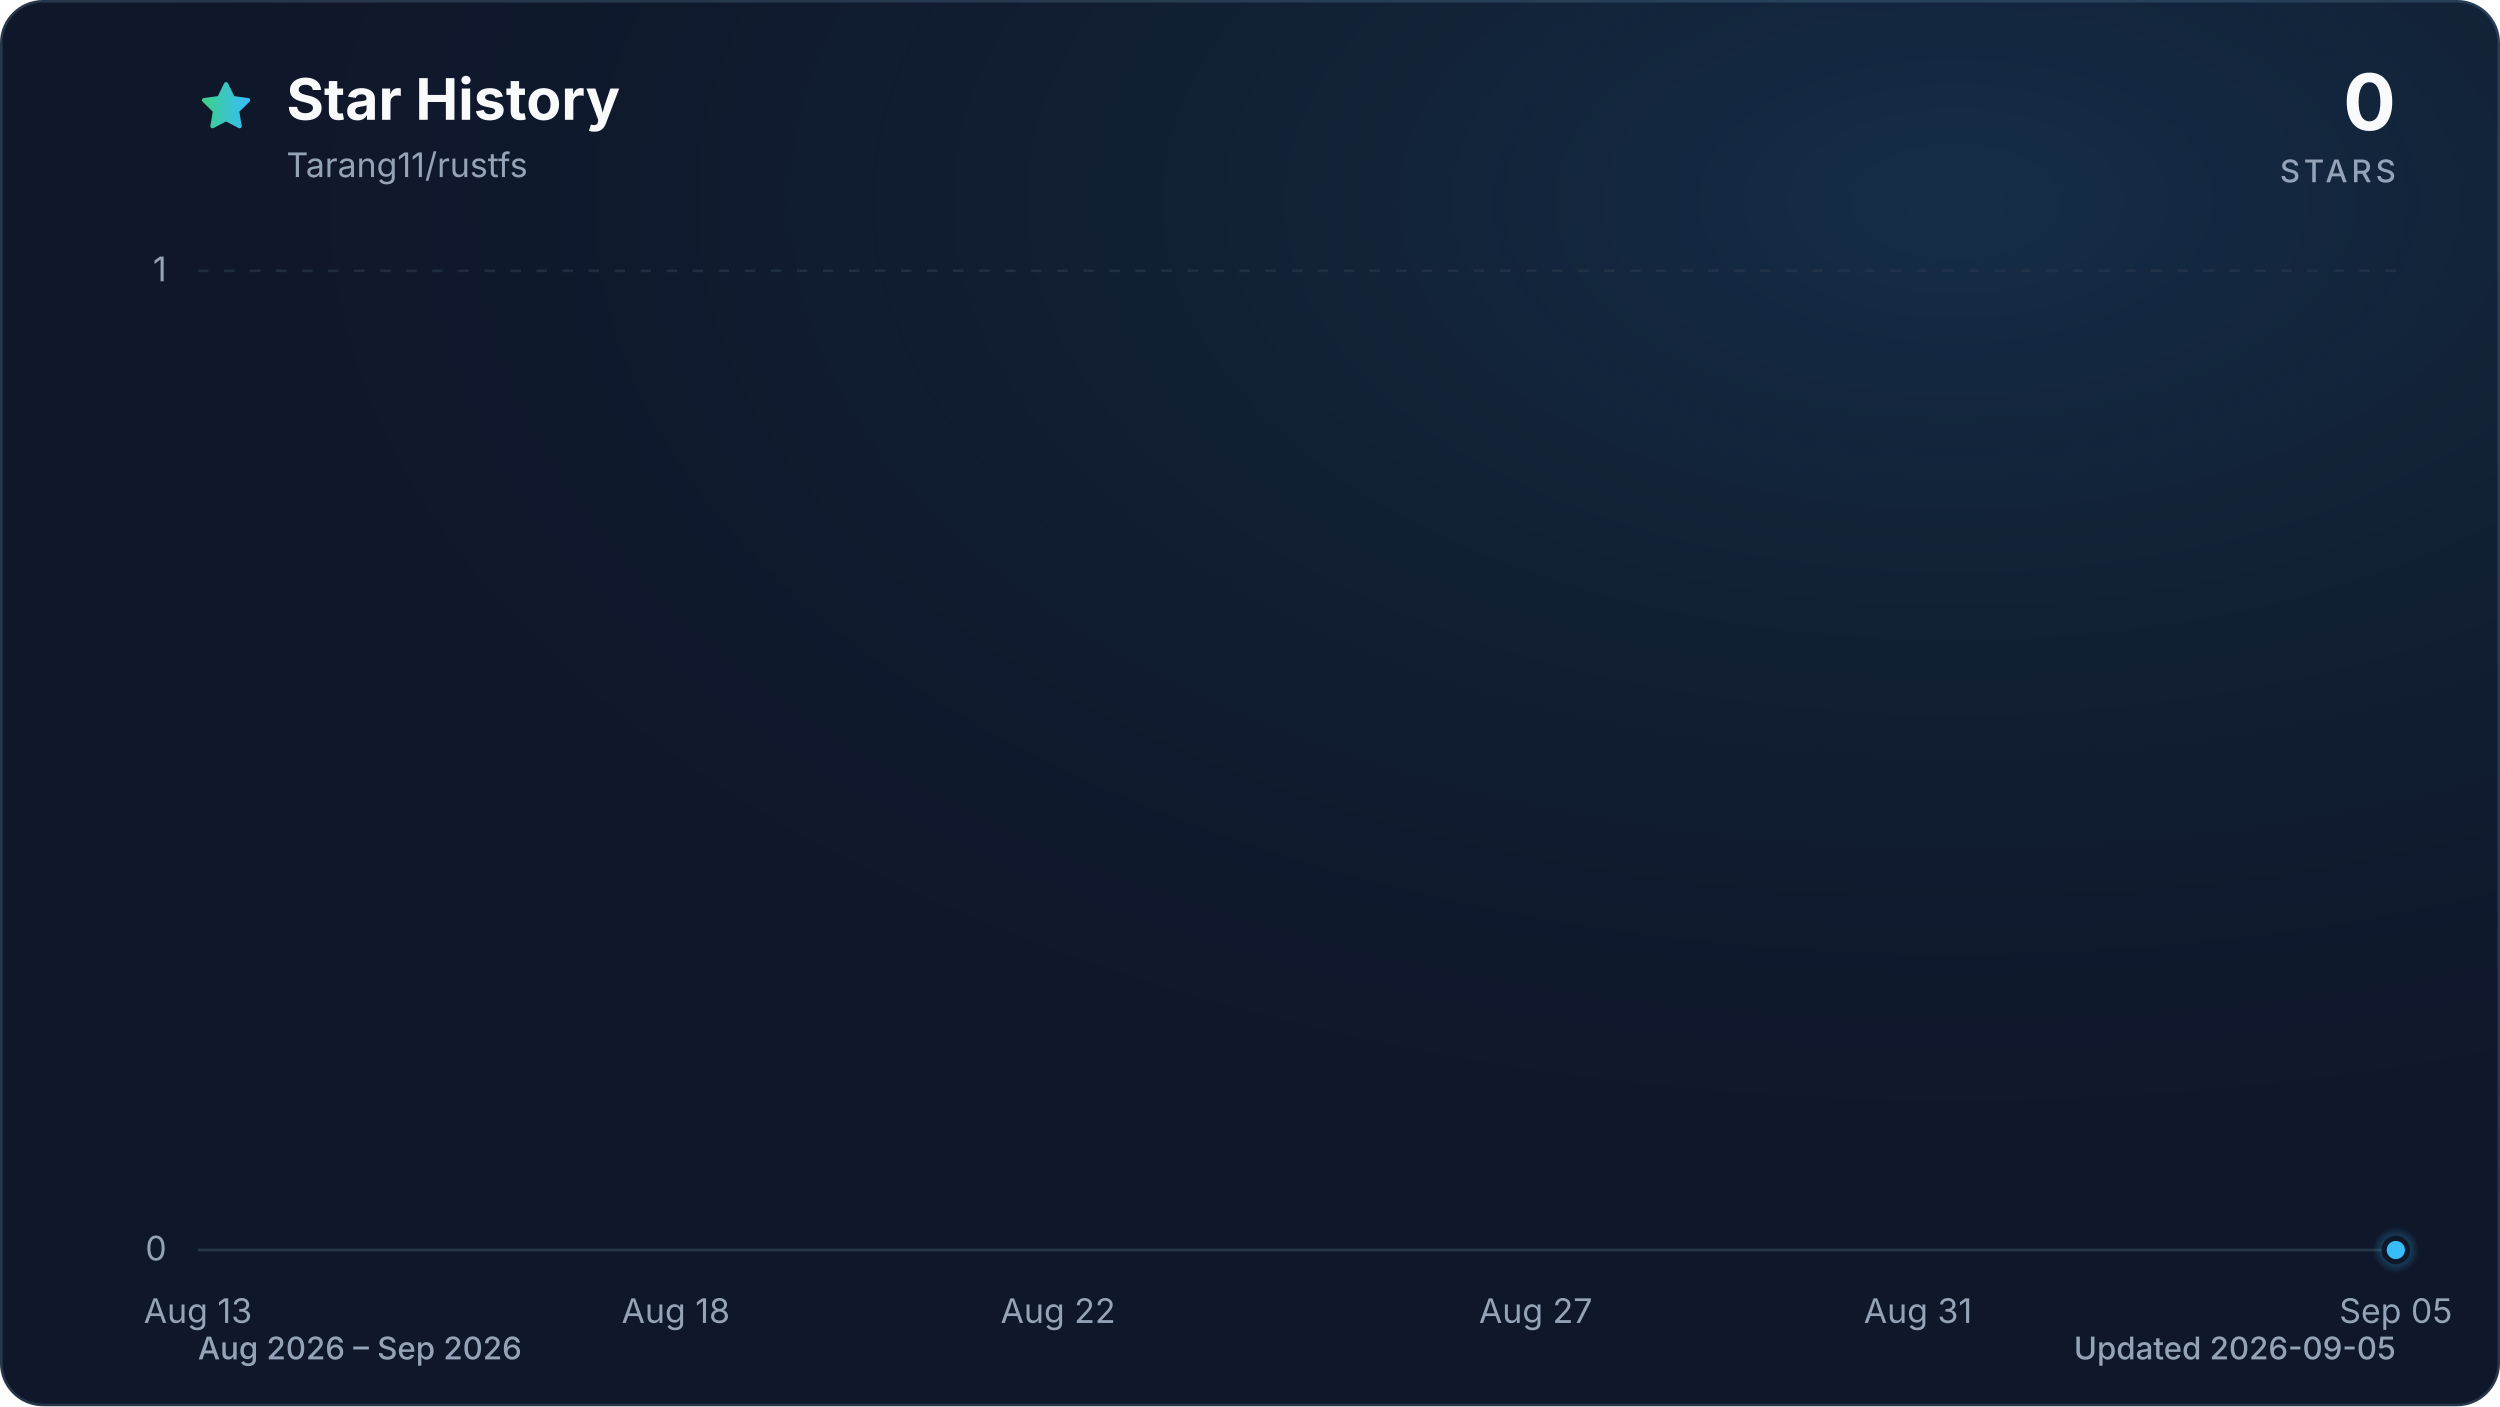
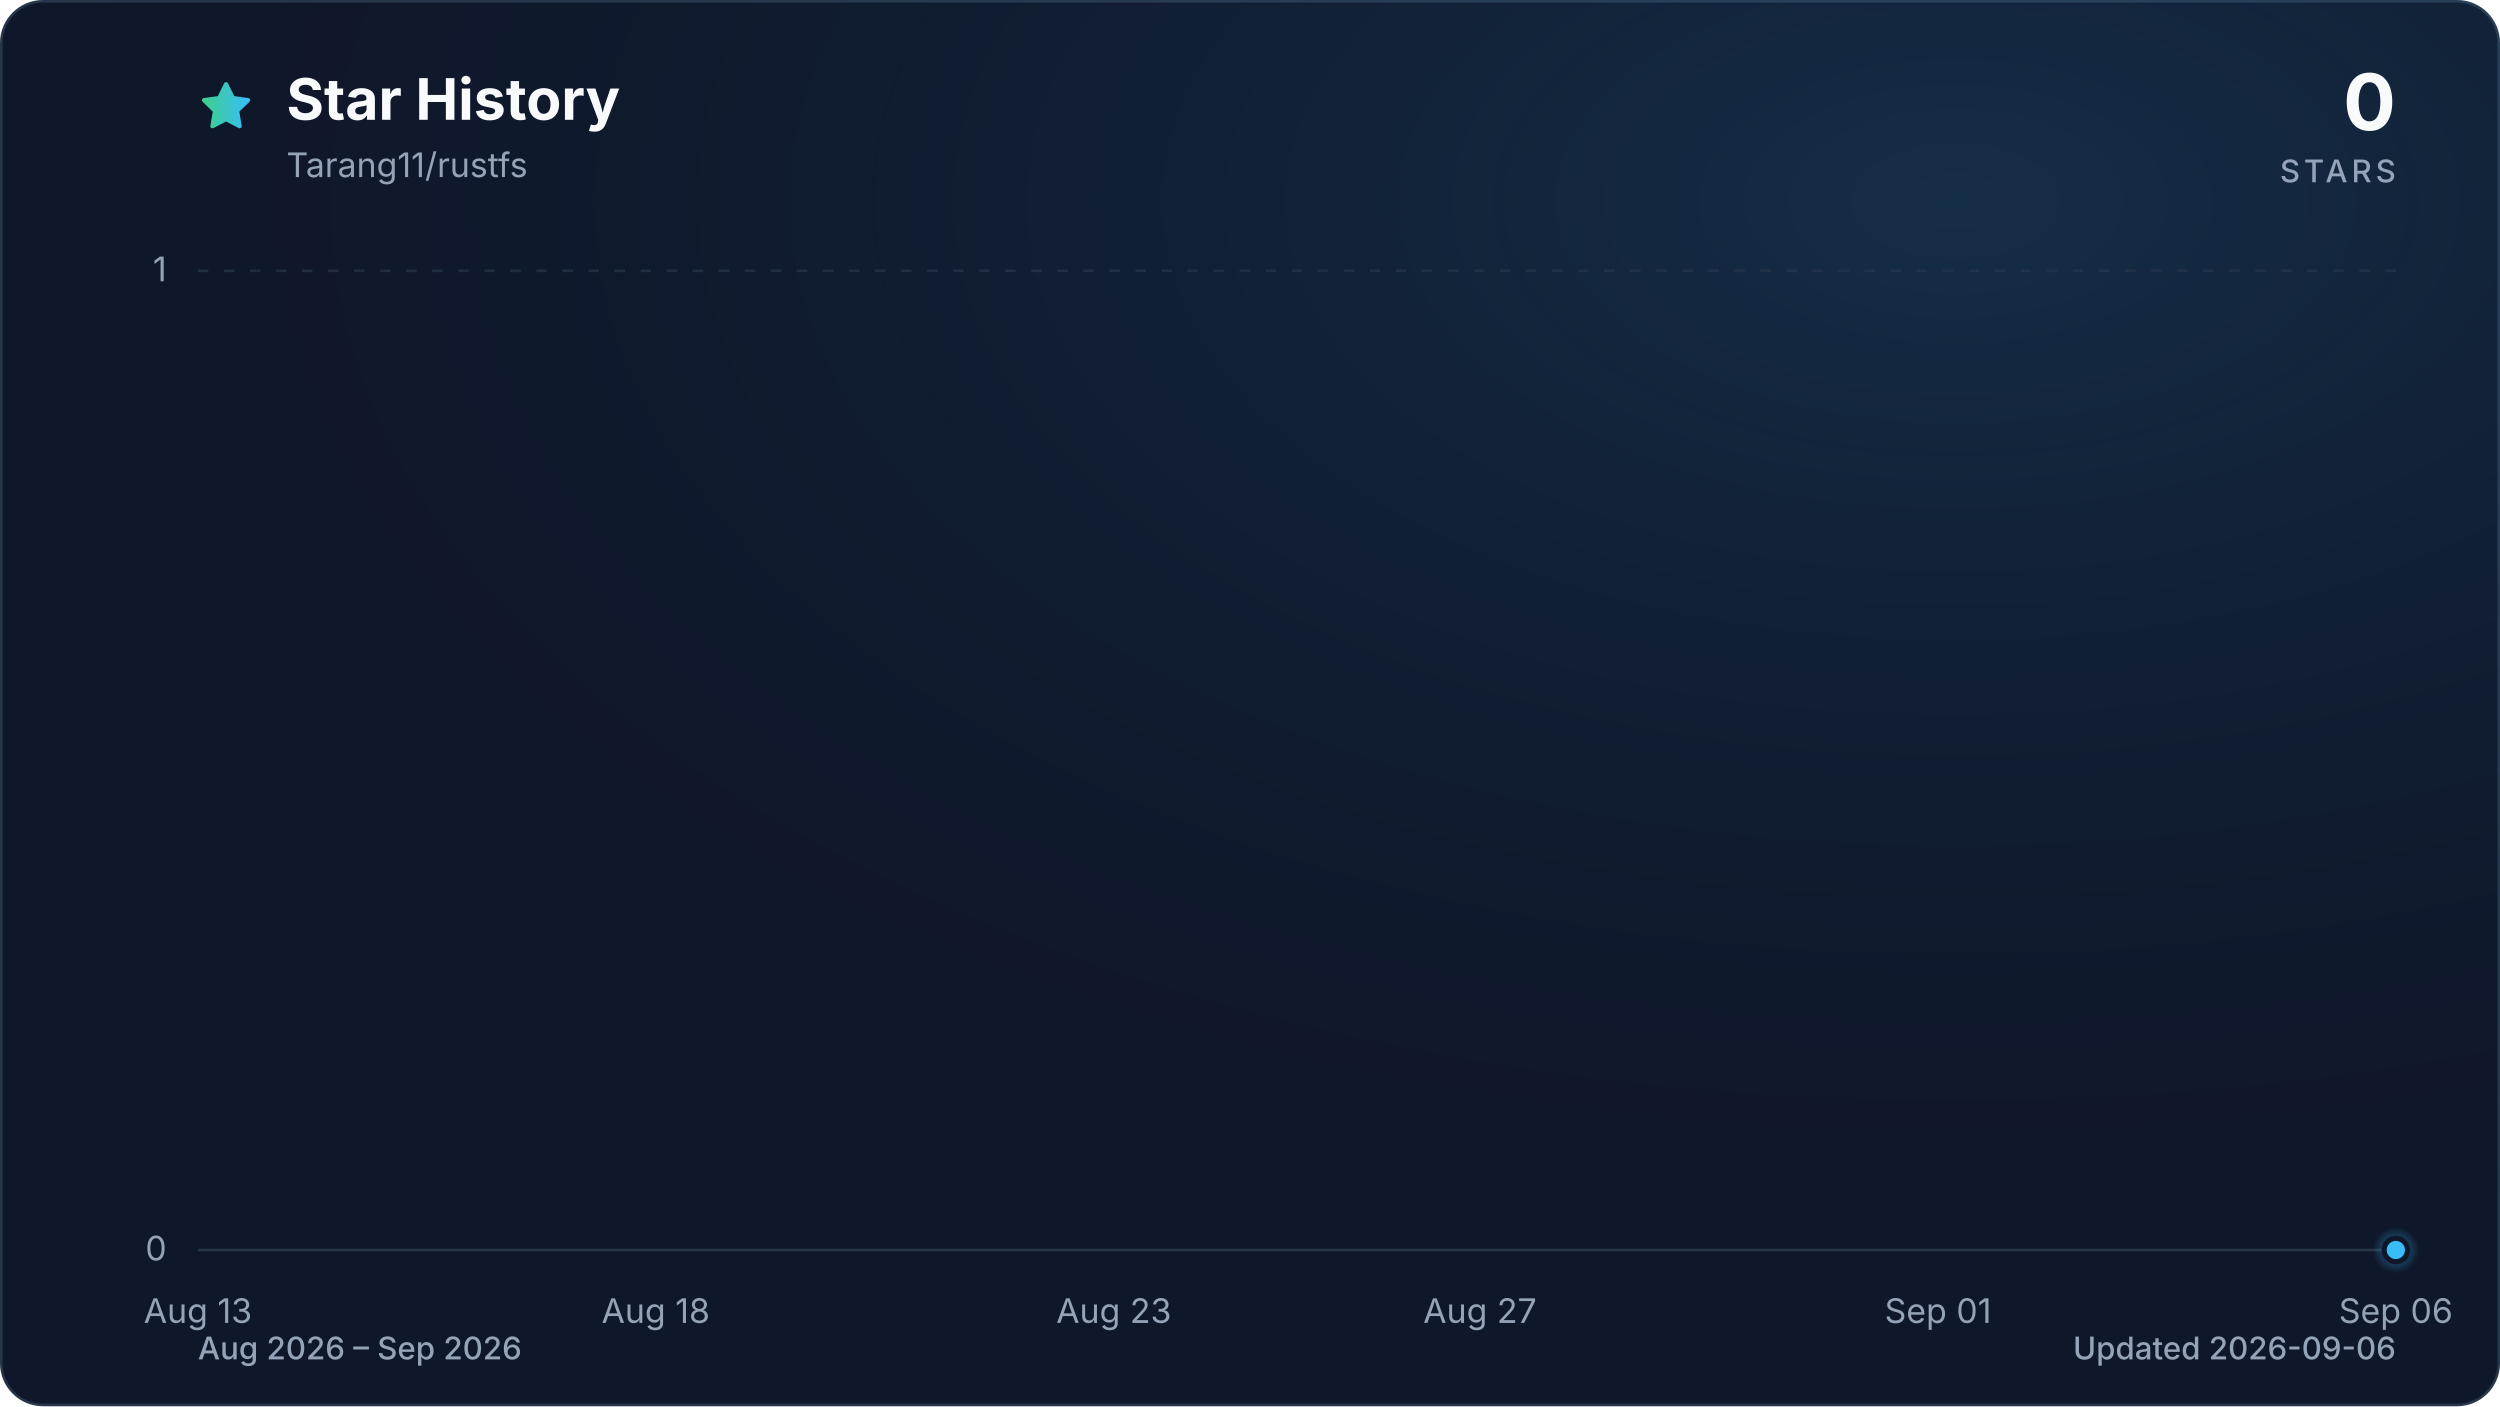
<svg xmlns="http://www.w3.org/2000/svg" viewBox="0 0 960 540" role="img" aria-labelledby="title description" data-style="gradient" data-variant="glow" data-animated="true">
  <defs>
    <linearGradient id="trend" x1="0" y1="0" x2="1" y2="0">
      <stop offset="0%" stop-color="#3ecf8e" />
      <stop offset="100%" stop-color="#38bdf8" />
    </linearGradient>
    <linearGradient id="area" x1="0" y1="0" x2="0" y2="1">
      <stop offset="0%" stop-color="#3ecf8e" stop-opacity="0.30" />
      <stop offset="55%" stop-color="#38bdf8" stop-opacity="0.10" />
      <stop offset="100%" stop-color="#38bdf8" stop-opacity="0.01" />
    </linearGradient>
    <radialGradient id="marker-halo" cx="50%" cy="50%" r="50%">
      <stop offset="0%" stop-color="#38bdf8" stop-opacity="0.55" />
      <stop offset="100%" stop-color="#38bdf8" stop-opacity="0" />
    </radialGradient>
    <radialGradient id="surface-glow" cx="78%" cy="14%" r="80%">
      <stop offset="0%" stop-color="#38bdf8" stop-opacity="0.14" />
      <stop offset="100%" stop-color="#0f172a" stop-opacity="0" />
    </radialGradient>
    <filter id="trend-glow" x="-20%" y="-20%" width="140%" height="140%">
      <feGaussianBlur stdDeviation="7" />
    </filter>
  </defs>
  <style>
.trend-enter{transform-box:fill-box;transform-origin:center;animation:trend-enter 520ms cubic-bezier(0.16,1,0.3,1)}
.marker-enter{transform-box:fill-box;transform-origin:center;animation:marker-enter 320ms cubic-bezier(0.16,1,0.3,1) 200ms both}
.marker-pulse{transform-box:fill-box;transform-origin:center;animation:marker-pulse 2.6s ease-out infinite}
@keyframes trend-enter{from{opacity:.35;transform:translateY(10px)}to{opacity:1;transform:translateY(0)}}
@keyframes marker-enter{from{opacity:0;transform:scale(.4)}to{opacity:1;transform:scale(1)}}
@keyframes marker-pulse{0%{opacity:.5;transform:scale(.7)}70%,100%{opacity:0;transform:scale(2.1)}}
@media (prefers-reduced-motion:reduce){.trend-enter,.marker-enter,.marker-pulse{animation:none!important}}
@media (prefers-reduced-motion:reduce){.marker-pulse{opacity:0}}
</style>
  <rect x="0.5" y="0.5" width="959" height="539" fill="#0f172a" stroke="#27364a" stroke-width="1" rx="16" />
  <rect width="960" height="540" fill="url(#surface-glow)" rx="16" />
  <path d="M12 2.6l2.9 5.9 6.5.9-4.7 4.6 1.1 6.5-5.8-3-5.8 3 1.1-6.5-4.7-4.6 6.5-.9L12 2.6Z" transform="translate(76 30) scale(.9)" fill="url(#trend)" stroke="url(#trend)" stroke-width="1.8" stroke-linejoin="round" aria-hidden="true" />
  <text x="110" y="46" fill="#f8fafc" font-family="ui-sans-serif, system-ui, -apple-system, BlinkMacSystemFont, 'Segoe UI', sans-serif" font-size="22" font-weight="700">Star History</text>
  <text x="110" y="68" fill="#94a3b8" font-family="ui-sans-serif, system-ui, -apple-system, BlinkMacSystemFont, 'Segoe UI', sans-serif" font-size="13">Tarang11/rustfs</text>
  <text x="920" y="50" fill="#f8fafc" font-family="ui-sans-serif, system-ui, -apple-system, BlinkMacSystemFont, 'Segoe UI', sans-serif" font-size="30" font-weight="700" text-anchor="end">0</text>
  <text x="920" y="70" fill="#94a3b8" font-family="ui-sans-serif, system-ui, -apple-system, BlinkMacSystemFont, 'Segoe UI', sans-serif" font-size="12" font-weight="500" letter-spacing="1.5" text-anchor="end">STARS</text>
  <line x1="76" y1="480.0" x2="920" y2="480.0" stroke="#27364a" stroke-width="1" stroke-dasharray="0" opacity="1" />
  <text x="64" y="484.0" fill="#94a3b8" font-family="ui-sans-serif, system-ui, -apple-system, BlinkMacSystemFont, 'Segoe UI', sans-serif" font-size="13" text-anchor="end">0</text>
  <line x1="76" y1="104.0" x2="920" y2="104.0" stroke="#27364a" stroke-width="1" stroke-dasharray="4 6" opacity="0.7" />
  <text x="64" y="108.0" fill="#94a3b8" font-family="ui-sans-serif, system-ui, -apple-system, BlinkMacSystemFont, 'Segoe UI', sans-serif" font-size="13" text-anchor="end">1</text>
  <text x="76.0" y="508" fill="#94a3b8" font-family="ui-sans-serif, system-ui, -apple-system, BlinkMacSystemFont, 'Segoe UI', sans-serif" font-size="13" text-anchor="middle">Aug 13</text>
-   <text x="259.5" y="508" fill="#94a3b8" font-family="ui-sans-serif, system-ui, -apple-system, BlinkMacSystemFont, 'Segoe UI', sans-serif" font-size="13" text-anchor="middle">Aug 18</text>
-   <text x="406.3" y="508" fill="#94a3b8" font-family="ui-sans-serif, system-ui, -apple-system, BlinkMacSystemFont, 'Segoe UI', sans-serif" font-size="13" text-anchor="middle">Aug 22</text>
-   <text x="589.7" y="508" fill="#94a3b8" font-family="ui-sans-serif, system-ui, -apple-system, BlinkMacSystemFont, 'Segoe UI', sans-serif" font-size="13" text-anchor="middle">Aug 27</text>
-   <text x="736.5" y="508" fill="#94a3b8" font-family="ui-sans-serif, system-ui, -apple-system, BlinkMacSystemFont, 'Segoe UI', sans-serif" font-size="13" text-anchor="middle">Aug 31</text>
-   <text x="920.0" y="508" fill="#94a3b8" font-family="ui-sans-serif, system-ui, -apple-system, BlinkMacSystemFont, 'Segoe UI', sans-serif" font-size="13" text-anchor="middle">Sep 05</text>
+   <text x="251.8" y="508" fill="#94a3b8" font-family="ui-sans-serif, system-ui, -apple-system, BlinkMacSystemFont, 'Segoe UI', sans-serif" font-size="13" text-anchor="middle">Aug 18</text>
+   <text x="427.7" y="508" fill="#94a3b8" font-family="ui-sans-serif, system-ui, -apple-system, BlinkMacSystemFont, 'Segoe UI', sans-serif" font-size="13" text-anchor="middle">Aug 23</text>
+   <text x="568.3" y="508" fill="#94a3b8" font-family="ui-sans-serif, system-ui, -apple-system, BlinkMacSystemFont, 'Segoe UI', sans-serif" font-size="13" text-anchor="middle">Aug 27</text>
+   <text x="744.2" y="508" fill="#94a3b8" font-family="ui-sans-serif, system-ui, -apple-system, BlinkMacSystemFont, 'Segoe UI', sans-serif" font-size="13" text-anchor="middle">Sep 01</text>
+   <text x="920.0" y="508" fill="#94a3b8" font-family="ui-sans-serif, system-ui, -apple-system, BlinkMacSystemFont, 'Segoe UI', sans-serif" font-size="13" text-anchor="middle">Sep 06</text>
  <g class="trend-enter">
-     <path d="M 76.0 480.0 C 88.2 480.0, 100.5 480.0, 112.7 480.0 C 124.9 480.0, 137.2 480.0, 149.4 480.0 C 161.6 480.0, 173.9 480.0, 186.1 480.0 C 198.3 480.0, 210.6 480.0, 222.8 480.0 C 235.0 480.0, 247.2 480.0, 259.5 480.0 C 271.7 480.0, 283.9 480.0, 296.2 480.0 C 308.4 480.0, 320.6 480.0, 332.9 480.0 C 345.1 480.0, 357.3 480.0, 369.6 480.0 C 381.8 480.0, 394.0 480.0, 406.3 480.0 C 418.5 480.0, 430.7 480.0, 443.0 480.0 C 455.2 480.0, 467.4 480.0, 479.7 480.0 C 491.9 480.0, 504.1 480.0, 516.3 480.0 C 528.6 480.0, 540.8 480.0, 553.0 480.0 C 565.3 480.0, 577.5 480.0, 589.7 480.0 C 602.0 480.0, 614.2 480.0, 626.4 480.0 C 638.7 480.0, 650.9 480.0, 663.1 480.0 C 675.4 480.0, 687.6 480.0, 699.8 480.0 C 712.1 480.0, 724.3 480.0, 736.5 480.0 C 748.8 480.0, 761.0 480.0, 773.2 480.0 C 785.4 480.0, 797.7 480.0, 809.9 480.0 C 822.1 480.0, 834.4 480.0, 846.6 480.0 C 858.8 480.0, 871.1 480.0, 883.3 480.0 C 895.5 480.0, 907.8 480.0, 920.0 480.0 L 920.0 480.0 L 76.0 480.0 Z" fill="url(#area)" />
-     <path d="M 76.0 480.0 C 88.2 480.0, 100.5 480.0, 112.7 480.0 C 124.9 480.0, 137.2 480.0, 149.4 480.0 C 161.6 480.0, 173.9 480.0, 186.1 480.0 C 198.3 480.0, 210.6 480.0, 222.8 480.0 C 235.0 480.0, 247.2 480.0, 259.5 480.0 C 271.7 480.0, 283.9 480.0, 296.2 480.0 C 308.4 480.0, 320.6 480.0, 332.9 480.0 C 345.1 480.0, 357.3 480.0, 369.6 480.0 C 381.8 480.0, 394.0 480.0, 406.3 480.0 C 418.5 480.0, 430.7 480.0, 443.0 480.0 C 455.2 480.0, 467.4 480.0, 479.7 480.0 C 491.9 480.0, 504.1 480.0, 516.3 480.0 C 528.6 480.0, 540.8 480.0, 553.0 480.0 C 565.3 480.0, 577.5 480.0, 589.7 480.0 C 602.0 480.0, 614.2 480.0, 626.4 480.0 C 638.7 480.0, 650.9 480.0, 663.1 480.0 C 675.4 480.0, 687.6 480.0, 699.8 480.0 C 712.1 480.0, 724.3 480.0, 736.5 480.0 C 748.8 480.0, 761.0 480.0, 773.2 480.0 C 785.4 480.0, 797.7 480.0, 809.9 480.0 C 822.1 480.0, 834.4 480.0, 846.6 480.0 C 858.8 480.0, 871.1 480.0, 883.3 480.0 C 895.5 480.0, 907.8 480.0, 920.0 480.0" fill="none" stroke="url(#trend)" stroke-width="12" stroke-linecap="round" stroke-linejoin="round" opacity="0.16" filter="url(#trend-glow)" />
-     <path d="M 76.0 480.0 C 88.2 480.0, 100.5 480.0, 112.7 480.0 C 124.9 480.0, 137.2 480.0, 149.4 480.0 C 161.6 480.0, 173.9 480.0, 186.1 480.0 C 198.3 480.0, 210.6 480.0, 222.8 480.0 C 235.0 480.0, 247.2 480.0, 259.5 480.0 C 271.7 480.0, 283.9 480.0, 296.2 480.0 C 308.4 480.0, 320.6 480.0, 332.9 480.0 C 345.1 480.0, 357.3 480.0, 369.6 480.0 C 381.8 480.0, 394.0 480.0, 406.3 480.0 C 418.5 480.0, 430.7 480.0, 443.0 480.0 C 455.2 480.0, 467.4 480.0, 479.7 480.0 C 491.9 480.0, 504.1 480.0, 516.3 480.0 C 528.6 480.0, 540.8 480.0, 553.0 480.0 C 565.3 480.0, 577.5 480.0, 589.7 480.0 C 602.0 480.0, 614.2 480.0, 626.4 480.0 C 638.7 480.0, 650.9 480.0, 663.1 480.0 C 675.4 480.0, 687.6 480.0, 699.8 480.0 C 712.1 480.0, 724.3 480.0, 736.5 480.0 C 748.8 480.0, 761.0 480.0, 773.2 480.0 C 785.4 480.0, 797.7 480.0, 809.9 480.0 C 822.1 480.0, 834.4 480.0, 846.6 480.0 C 858.8 480.0, 871.1 480.0, 883.3 480.0 C 895.5 480.0, 907.8 480.0, 920.0 480.0" fill="none" stroke="url(#trend)" stroke-width="3" stroke-linecap="round" stroke-linejoin="round" />
+     <path d="M 76.0 480.0 C 87.7 480.0, 99.4 480.0, 111.2 480.0 C 122.9 480.0, 134.6 480.0, 146.3 480.0 C 158.1 480.0, 169.8 480.0, 181.5 480.0 C 193.2 480.0, 204.9 480.0, 216.7 480.0 C 228.4 480.0, 240.1 480.0, 251.8 480.0 C 263.6 480.0, 275.3 480.0, 287.0 480.0 C 298.7 480.0, 310.4 480.0, 322.2 480.0 C 333.9 480.0, 345.6 480.0, 357.3 480.0 C 369.1 480.0, 380.8 480.0, 392.5 480.0 C 404.2 480.0, 415.9 480.0, 427.7 480.0 C 439.4 480.0, 451.1 480.0, 462.8 480.0 C 474.6 480.0, 486.3 480.0, 498.0 480.0 C 509.7 480.0, 521.4 480.0, 533.2 480.0 C 544.9 480.0, 556.6 480.0, 568.3 480.0 C 580.1 480.0, 591.8 480.0, 603.5 480.0 C 615.2 480.0, 626.9 480.0, 638.7 480.0 C 650.4 480.0, 662.1 480.0, 673.8 480.0 C 685.6 480.0, 697.3 480.0, 709.0 480.0 C 720.7 480.0, 732.4 480.0, 744.2 480.0 C 755.9 480.0, 767.6 480.0, 779.3 480.0 C 791.1 480.0, 802.8 480.0, 814.5 480.0 C 826.2 480.0, 837.9 480.0, 849.7 480.0 C 861.4 480.0, 873.1 480.0, 884.8 480.0 C 896.6 480.0, 908.3 480.0, 920.0 480.0 L 920.0 480.0 L 76.0 480.0 Z" fill="url(#area)" />
+     <path d="M 76.0 480.0 C 87.7 480.0, 99.4 480.0, 111.2 480.0 C 122.9 480.0, 134.6 480.0, 146.3 480.0 C 158.1 480.0, 169.8 480.0, 181.5 480.0 C 193.2 480.0, 204.9 480.0, 216.7 480.0 C 228.4 480.0, 240.1 480.0, 251.8 480.0 C 263.6 480.0, 275.3 480.0, 287.0 480.0 C 298.7 480.0, 310.4 480.0, 322.2 480.0 C 333.9 480.0, 345.6 480.0, 357.3 480.0 C 369.1 480.0, 380.8 480.0, 392.5 480.0 C 404.2 480.0, 415.9 480.0, 427.7 480.0 C 439.4 480.0, 451.1 480.0, 462.8 480.0 C 474.6 480.0, 486.3 480.0, 498.0 480.0 C 509.7 480.0, 521.4 480.0, 533.2 480.0 C 544.9 480.0, 556.6 480.0, 568.3 480.0 C 580.1 480.0, 591.8 480.0, 603.5 480.0 C 615.2 480.0, 626.9 480.0, 638.7 480.0 C 650.4 480.0, 662.1 480.0, 673.8 480.0 C 685.6 480.0, 697.3 480.0, 709.0 480.0 C 720.7 480.0, 732.4 480.0, 744.2 480.0 C 755.9 480.0, 767.6 480.0, 779.3 480.0 C 791.1 480.0, 802.8 480.0, 814.5 480.0 C 826.2 480.0, 837.9 480.0, 849.7 480.0 C 861.4 480.0, 873.1 480.0, 884.8 480.0 C 896.6 480.0, 908.3 480.0, 920.0 480.0" fill="none" stroke="url(#trend)" stroke-width="12" stroke-linecap="round" stroke-linejoin="round" opacity="0.16" filter="url(#trend-glow)" />
+     <path d="M 76.0 480.0 C 87.7 480.0, 99.4 480.0, 111.2 480.0 C 122.9 480.0, 134.6 480.0, 146.3 480.0 C 158.1 480.0, 169.8 480.0, 181.5 480.0 C 193.2 480.0, 204.9 480.0, 216.7 480.0 C 228.4 480.0, 240.1 480.0, 251.8 480.0 C 263.6 480.0, 275.3 480.0, 287.0 480.0 C 298.7 480.0, 310.4 480.0, 322.2 480.0 C 333.9 480.0, 345.6 480.0, 357.3 480.0 C 369.1 480.0, 380.8 480.0, 392.5 480.0 C 404.2 480.0, 415.9 480.0, 427.7 480.0 C 439.4 480.0, 451.1 480.0, 462.8 480.0 C 474.6 480.0, 486.3 480.0, 498.0 480.0 C 509.7 480.0, 521.4 480.0, 533.2 480.0 C 544.9 480.0, 556.6 480.0, 568.3 480.0 C 580.1 480.0, 591.8 480.0, 603.5 480.0 C 615.2 480.0, 626.9 480.0, 638.7 480.0 C 650.4 480.0, 662.1 480.0, 673.8 480.0 C 685.6 480.0, 697.3 480.0, 709.0 480.0 C 720.7 480.0, 732.4 480.0, 744.2 480.0 C 755.9 480.0, 767.6 480.0, 779.3 480.0 C 791.1 480.0, 802.8 480.0, 814.5 480.0 C 826.2 480.0, 837.9 480.0, 849.7 480.0 C 861.4 480.0, 873.1 480.0, 884.8 480.0 C 896.6 480.0, 908.3 480.0, 920.0 480.0" fill="none" stroke="url(#trend)" stroke-width="3" stroke-linecap="round" stroke-linejoin="round" />
  </g>
  <g class="marker-enter">
    <circle class="marker-pulse" cx="920.0" cy="480.0" r="9" fill="url(#marker-halo)" />
    <circle cx="920.0" cy="480.0" r="4.5" fill="#38bdf8" stroke="#0f172a" stroke-width="2" />
  </g>
  <text x="76" y="522" fill="#94a3b8" font-family="ui-sans-serif, system-ui, -apple-system, BlinkMacSystemFont, 'Segoe UI', sans-serif" font-size="12" font-weight="500">Aug 2026 – Sep 2026</text>
-   <text x="920" y="522" fill="#94a3b8" font-family="ui-sans-serif, system-ui, -apple-system, BlinkMacSystemFont, 'Segoe UI', sans-serif" font-size="12" font-weight="500" text-anchor="end">Updated 2026-09-05</text>
+   <text x="920" y="522" fill="#94a3b8" font-family="ui-sans-serif, system-ui, -apple-system, BlinkMacSystemFont, 'Segoe UI', sans-serif" font-size="12" font-weight="500" text-anchor="end">Updated 2026-09-06</text>
</svg>
